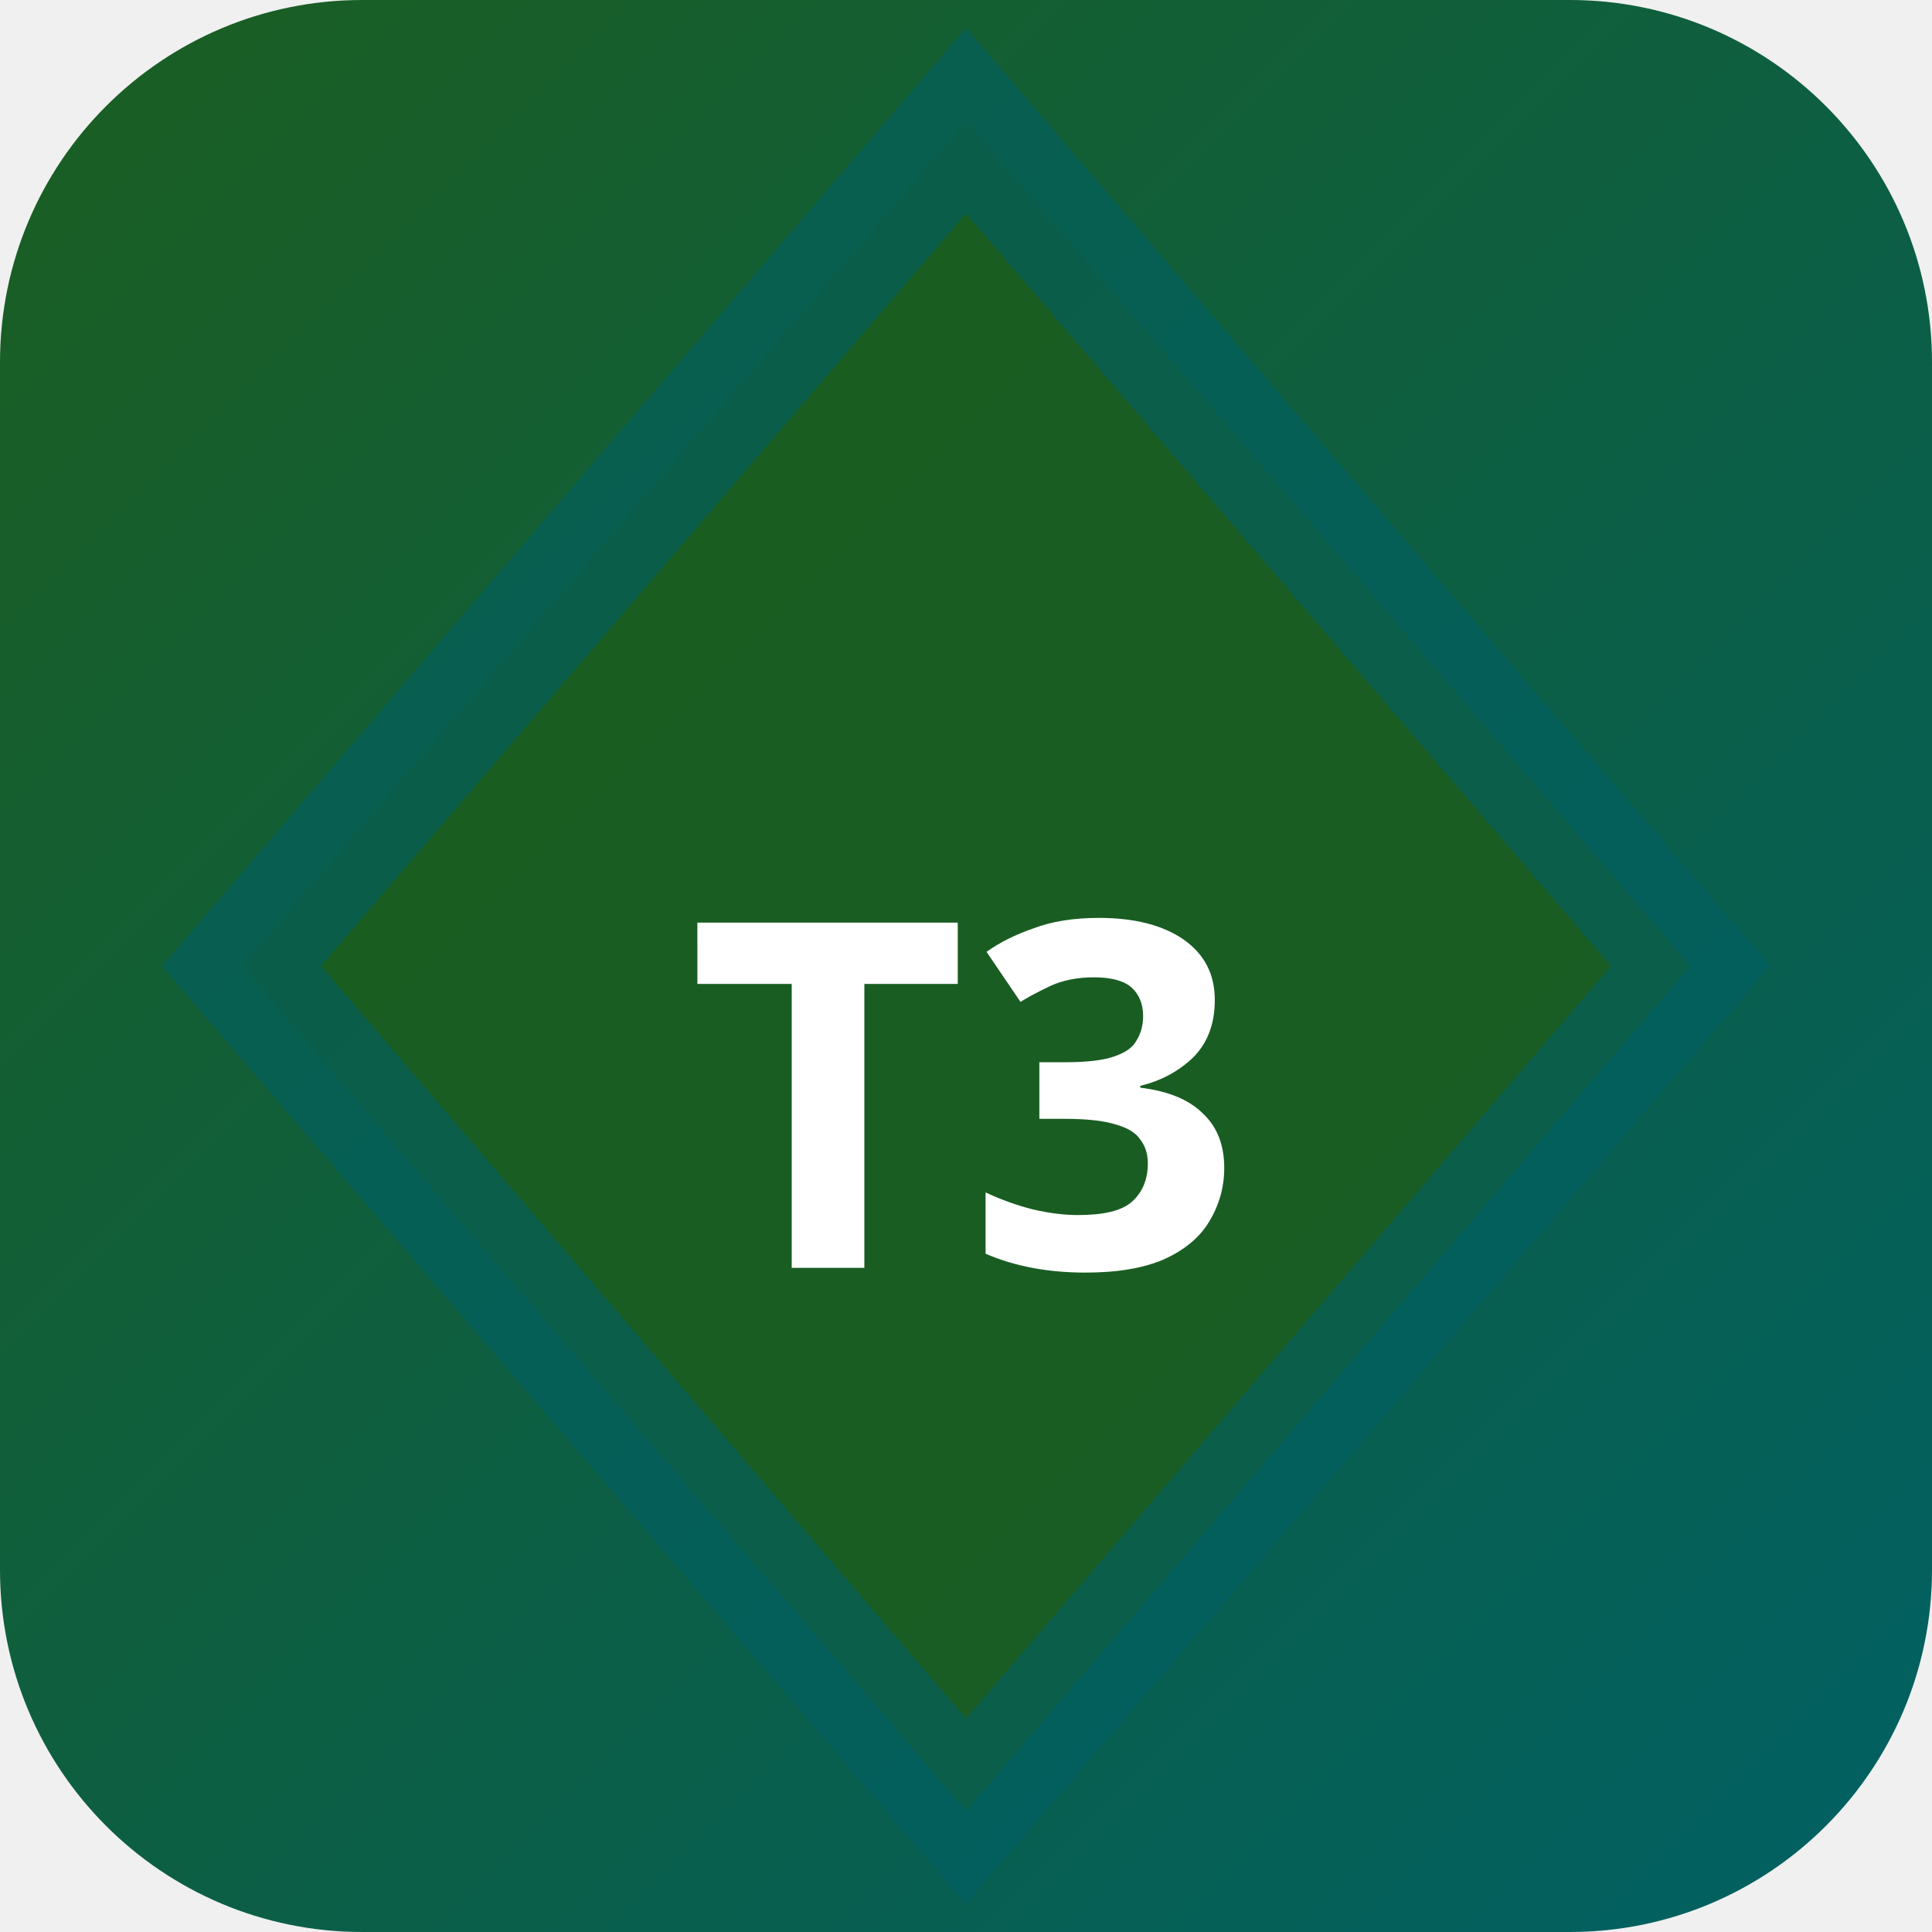
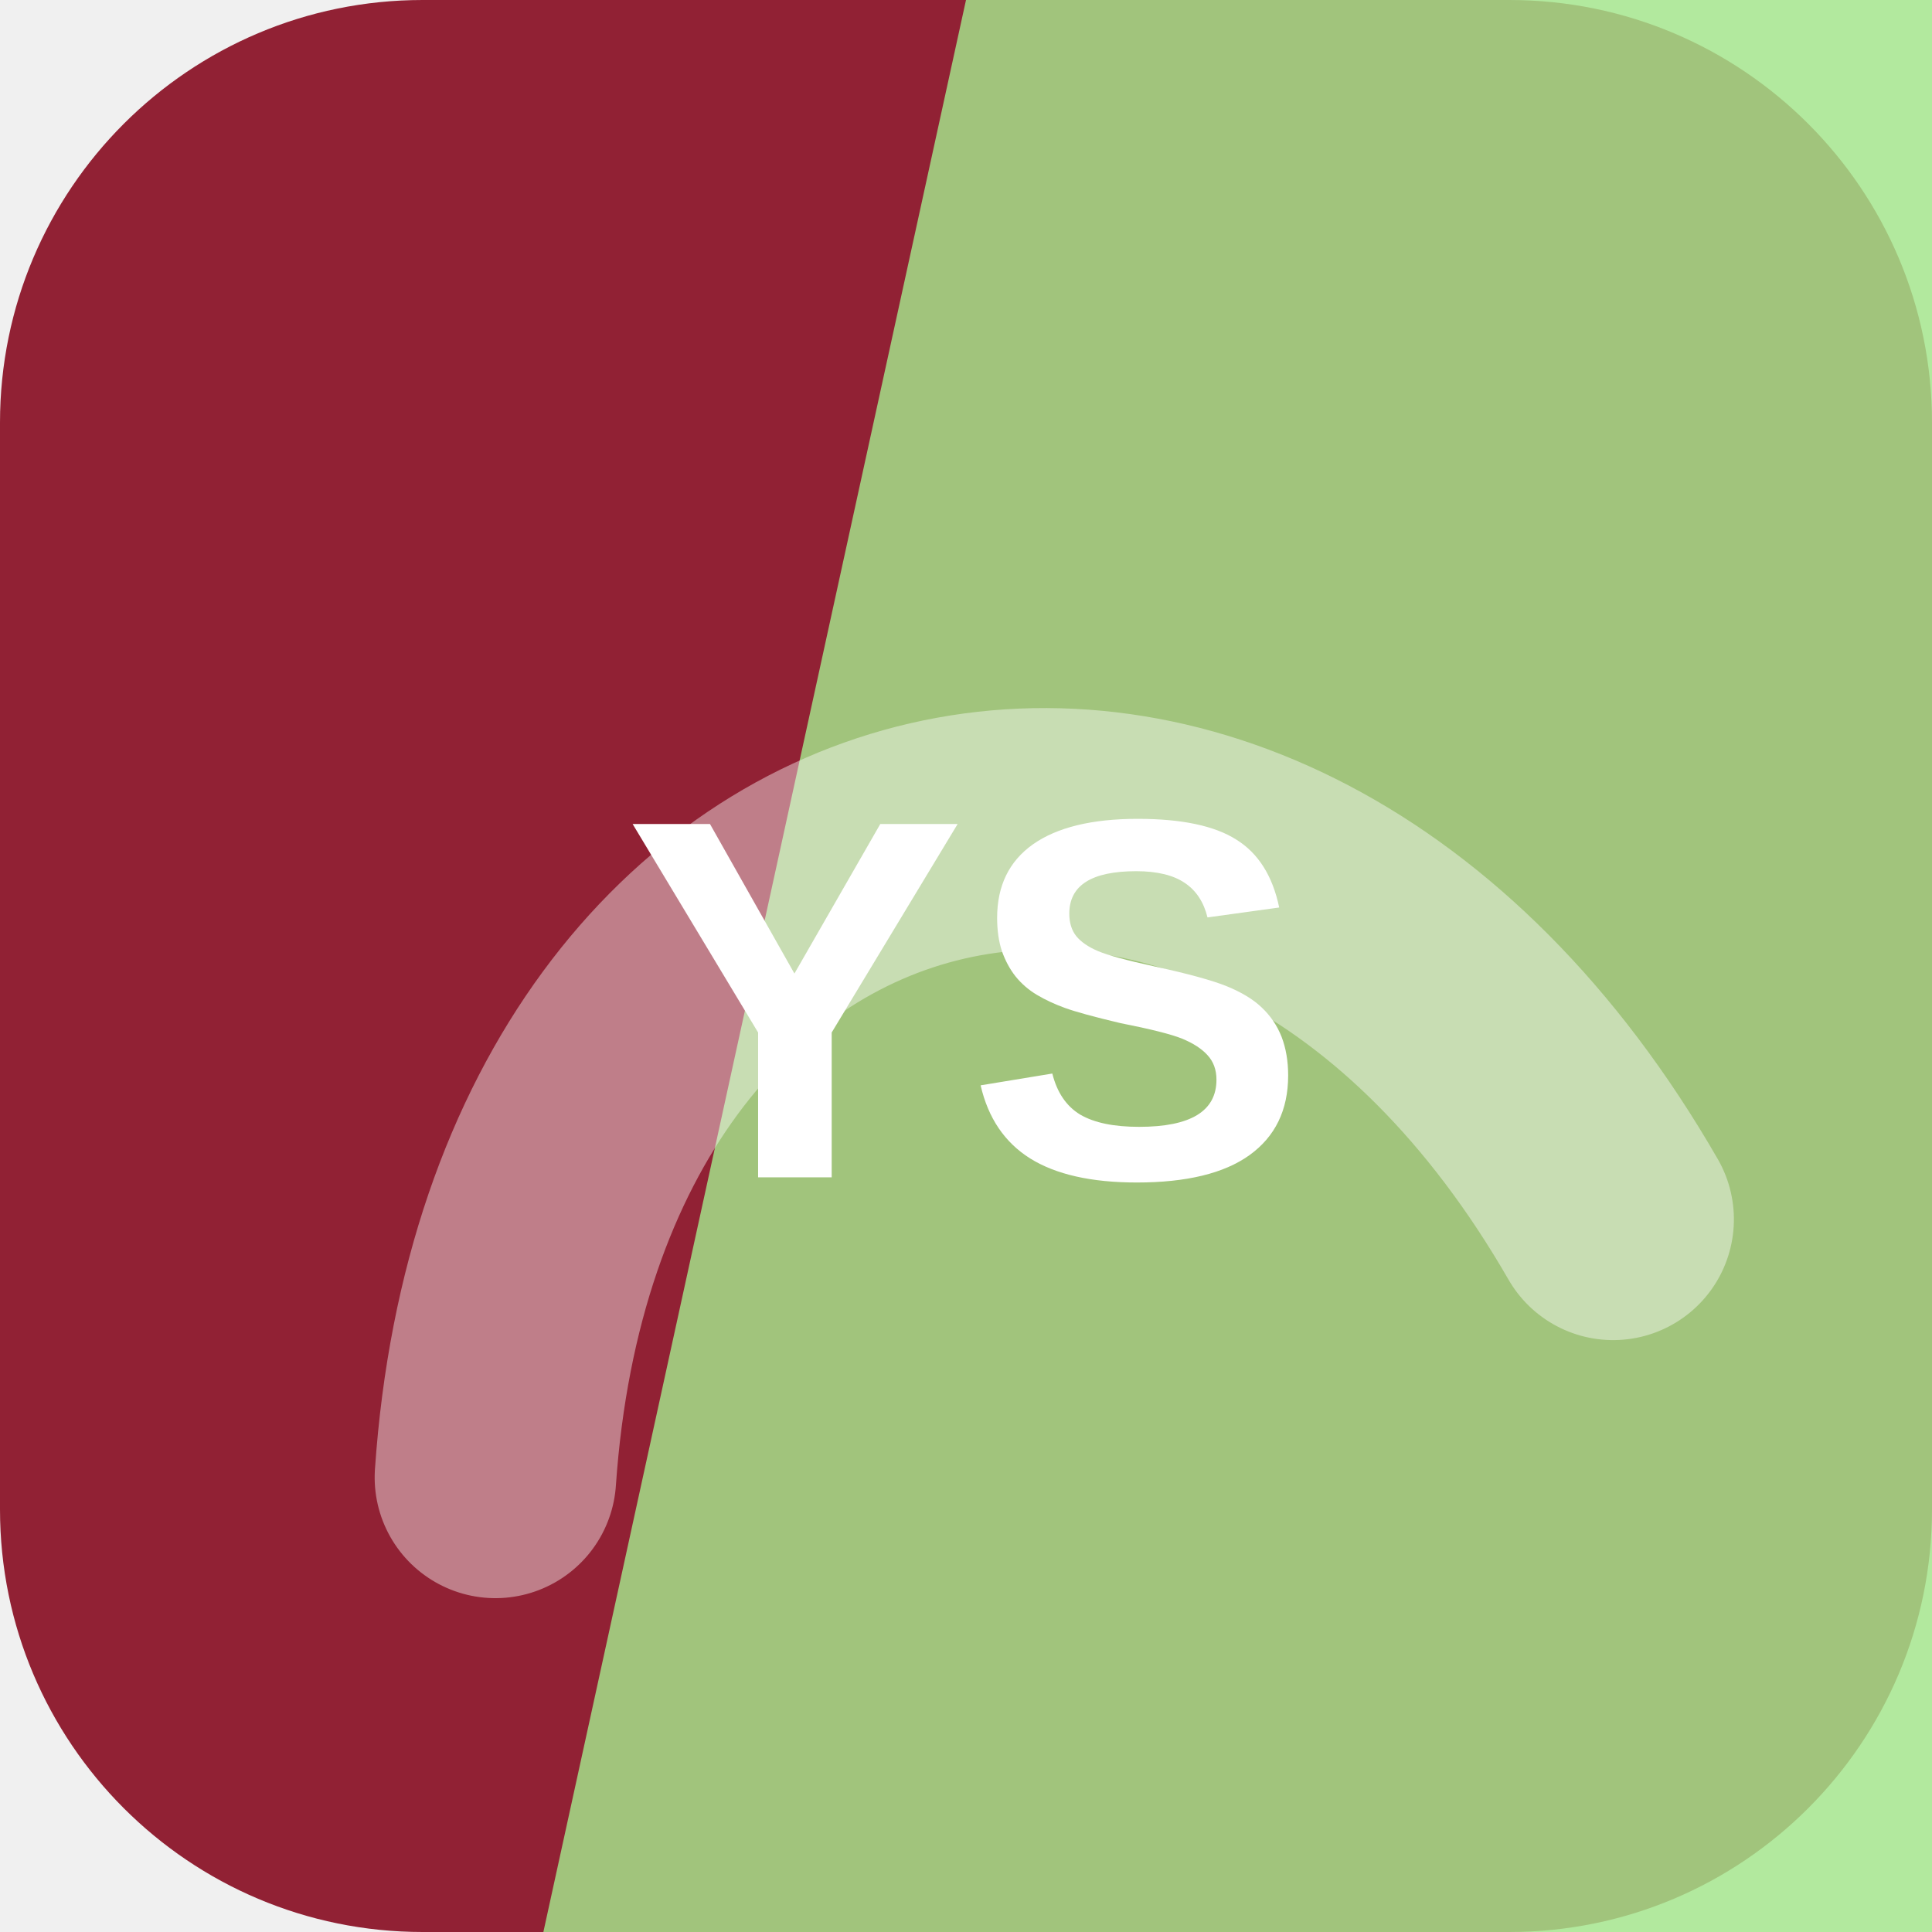
- <svg xmlns="http://www.w3.org/2000/svg" width="32" height="32" viewBox="0 0 32 32">
-   <defs>
-     <linearGradient id="bgt3b0" x1="0" y1="0" x2="1" y2="1">
-       <stop offset="0%" stop-color="#1b5e20" />
-       <stop offset="100%" stop-color="#006064" />
-     </linearGradient>
-   </defs>
-   <rect width="32" height="32" rx="6" fill="url(#bgt3b0)" />
-   <polygon points="16,2 28,16 16,30 4,16" fill="rgba(27,94,32,0.9)" stroke="rgba(0,96,100,0.6)" stroke-width="2" />
-   <text x="16" y="21" text-anchor="middle" fill="#fff" font-size="8" font-weight="700" font-family="system-ui">T3</text>
+ <svg xmlns="http://www.w3.org/2000/svg" width="64" height="64" viewBox="0 0 64 64" role="img">
+   <rect width="64" height="64" rx="14" fill="hsl(350 63% 35%)" />
+   <path d="M32 0h32v64H18Z" fill="hsl(104 67% 73%)" opacity="0.82" />
+   <g transform="rotate(347 32 32)" opacity="0.42">
+     <path d="M13 45c7-23 31-23 38 0" fill="none" stroke="#ffffff" stroke-width="8" stroke-linecap="round" />
+   </g>
+   <text x="32" y="39" text-anchor="middle" fill="#ffffff" font-family="Arial,Helvetica,sans-serif" font-size="17" font-weight="700" letter-spacing="0">YS</text>
</svg>
